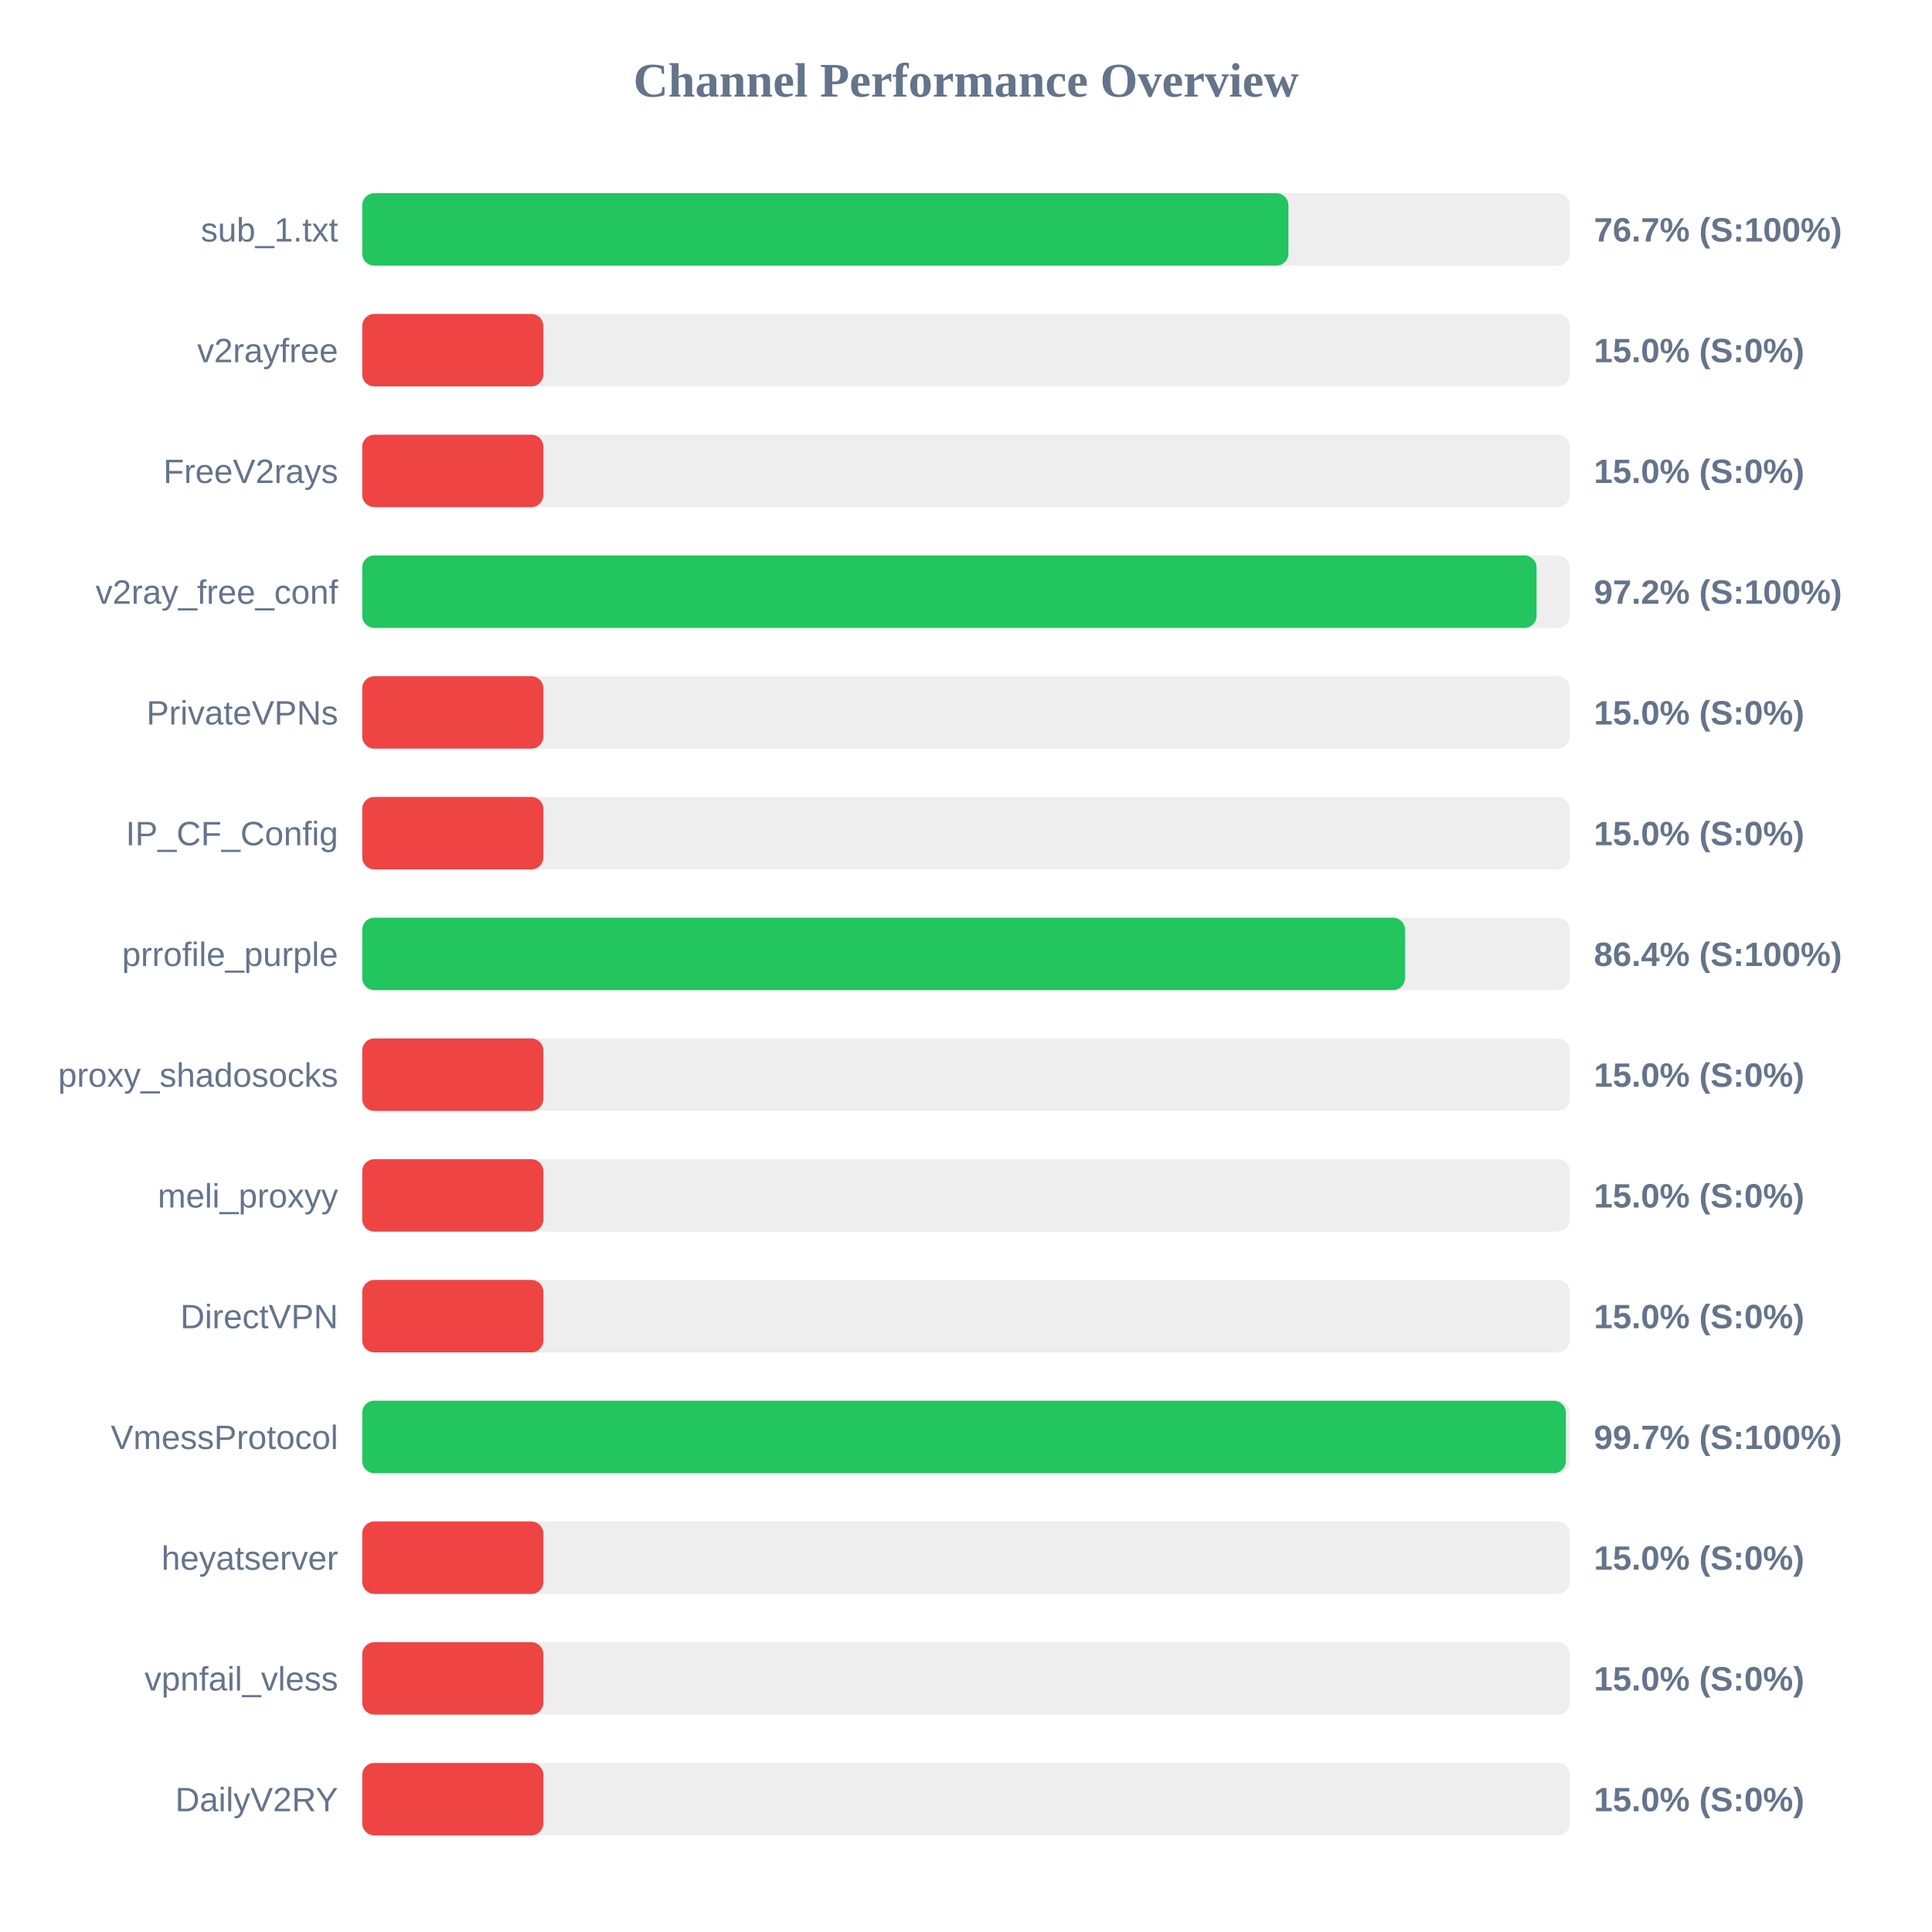
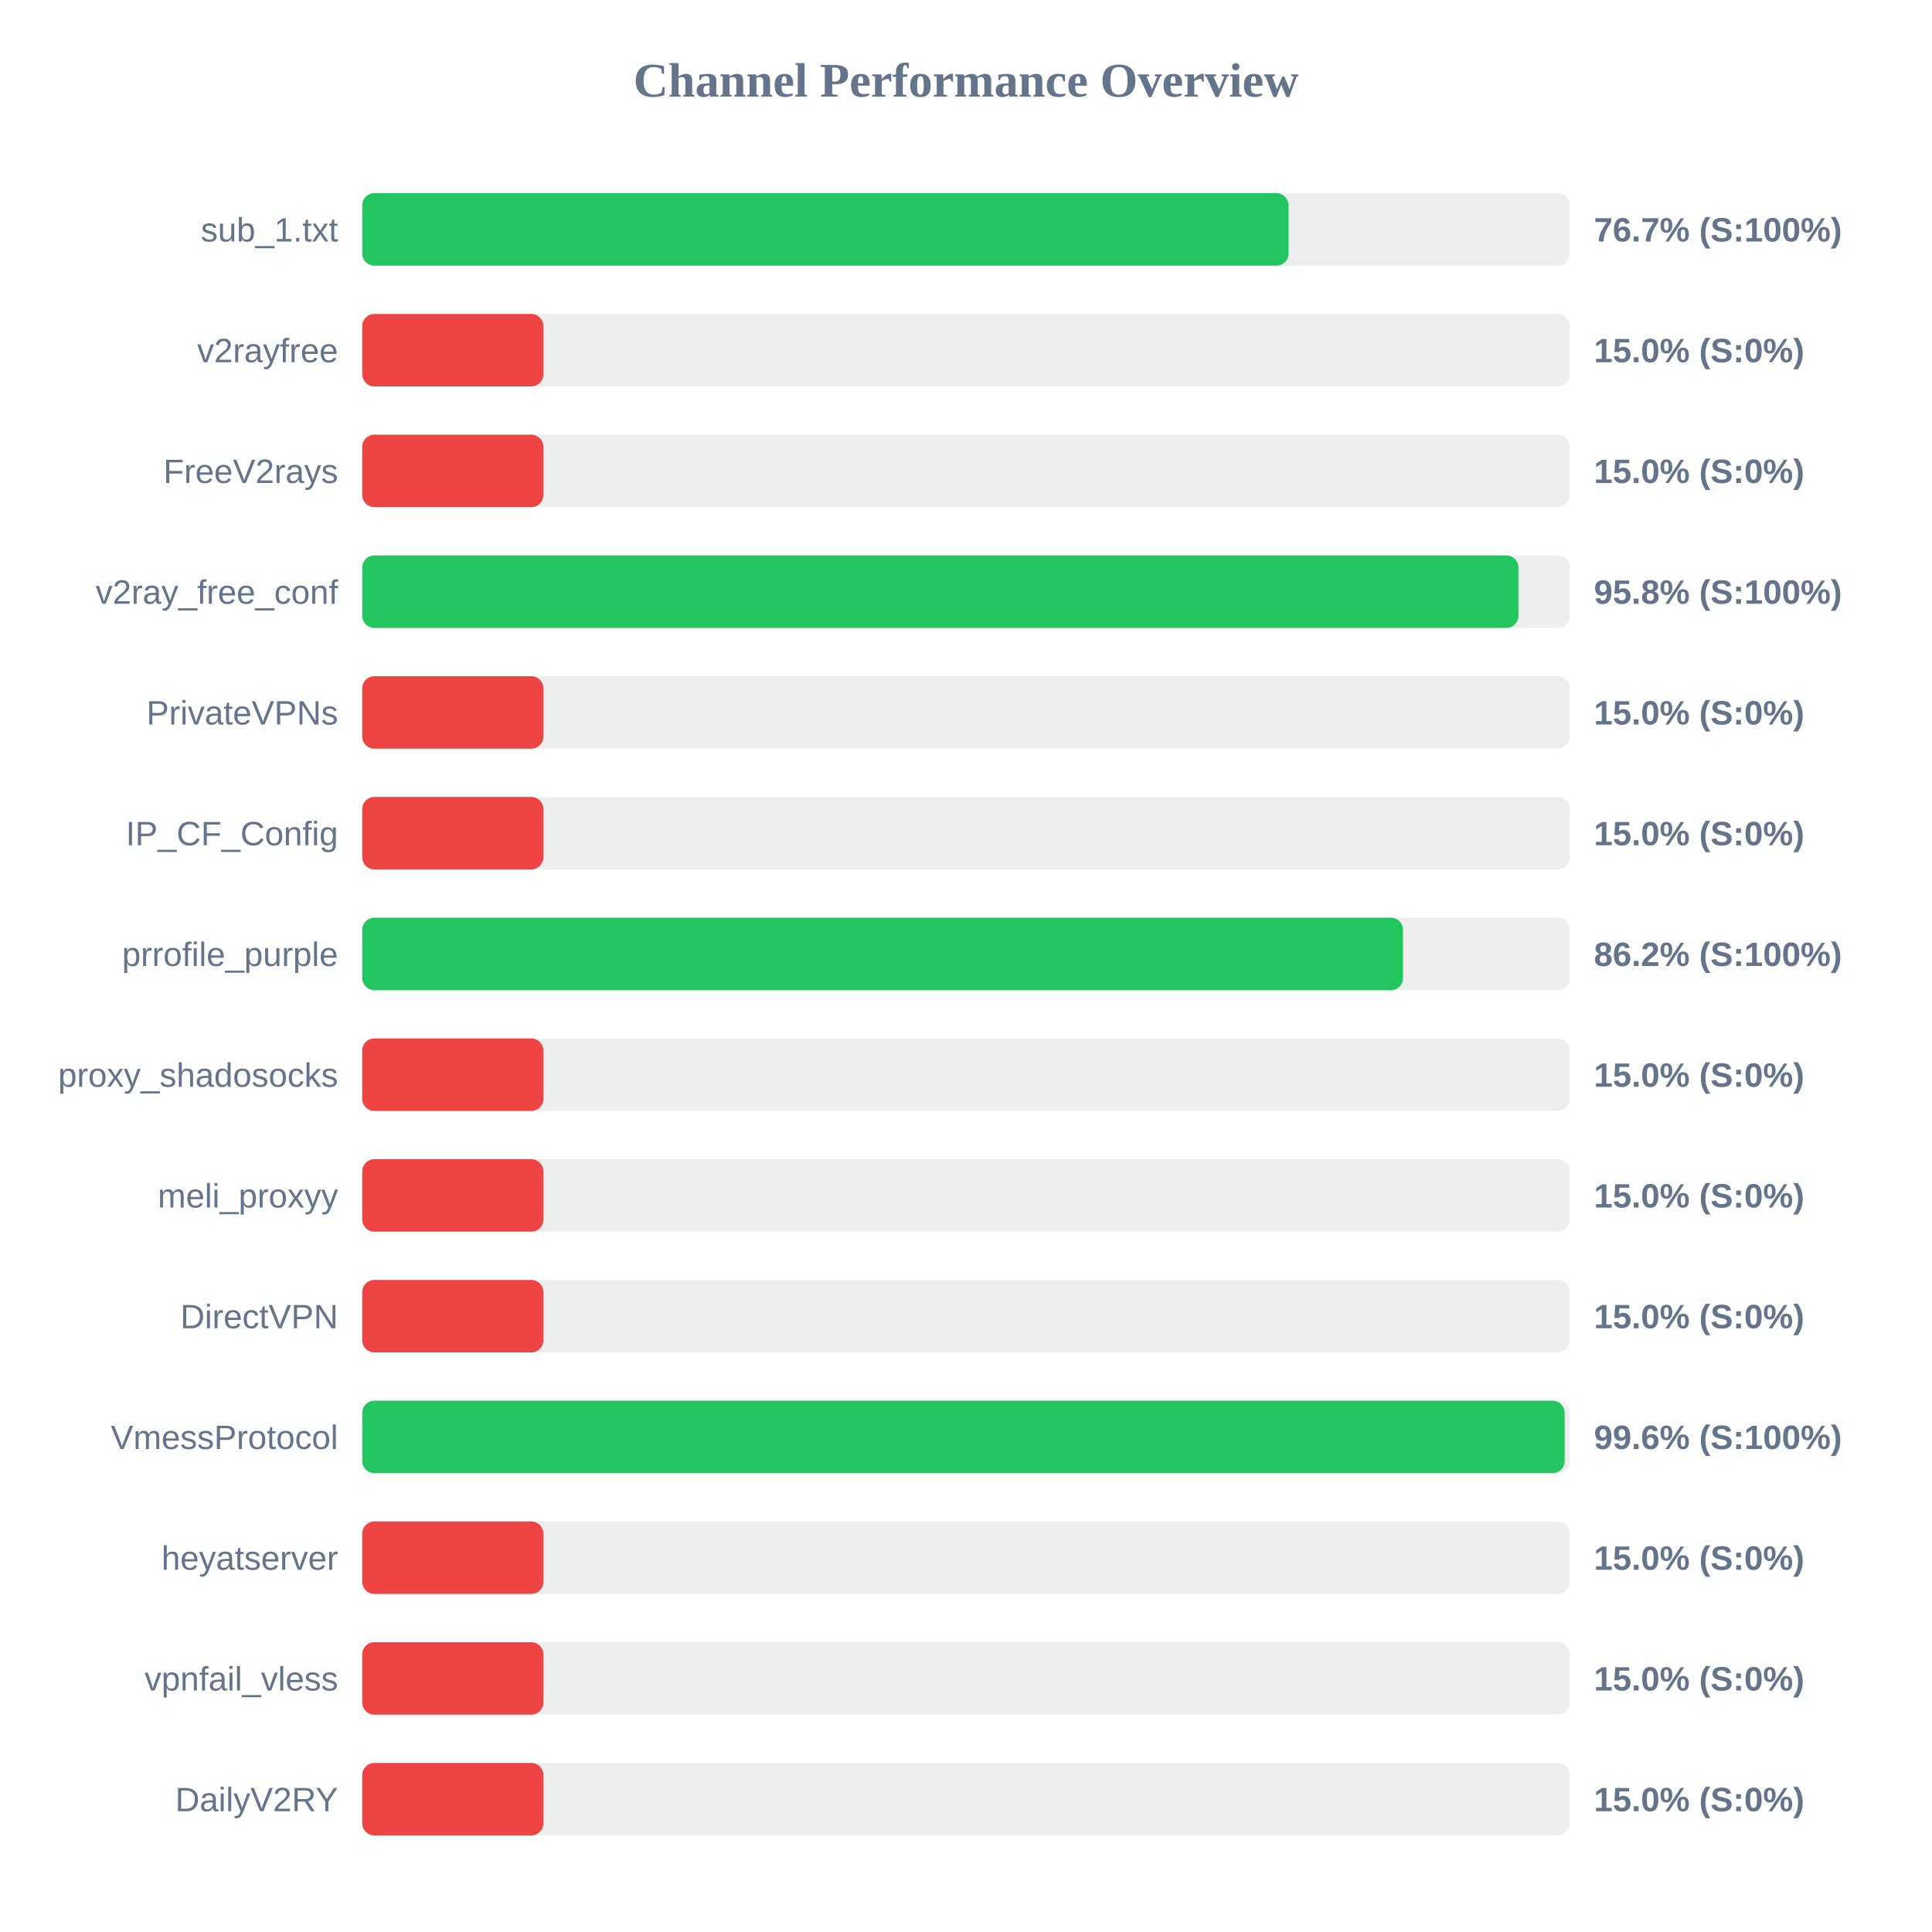
<svg xmlns="http://www.w3.org/2000/svg" width="800" height="800" version="1.1">
  <style>
        .row { font: 14px Arial; fill: #64748b; }
        .score { font: bold 14px Arial; fill: #64748b; }
    </style>
  <text x="400" y="40" text-anchor="middle" font-size="20px" font-weight="bold" fill="#64748b">Channel Performance Overview</text>
  <rect x="150" y="80" width="500" height="30" fill="#eee" rx="5" />
-   <rect x="150" y="80" width="383.5" height="30" fill="#22c55e" rx="5" />
+   <rect x="150" y="80" width="383.55" height="30" fill="#22c55e" rx="5" />
  <text x="140" y="100" text-anchor="end" class="row">sub_1.txt</text>
  <text x="660" y="100" text-anchor="start" class="score">76.7% (S:100%)</text>
  <rect x="150" y="130" width="500" height="30" fill="#eee" rx="5" />
  <rect x="150" y="130" width="75.0" height="30" fill="#ef4444" rx="5" />
  <text x="140" y="150" text-anchor="end" class="row">v2rayfree</text>
  <text x="660" y="150" text-anchor="start" class="score">15.0% (S:0%)</text>
  <rect x="150" y="180" width="500" height="30" fill="#eee" rx="5" />
  <rect x="150" y="180" width="75.0" height="30" fill="#ef4444" rx="5" />
  <text x="140" y="200" text-anchor="end" class="row">FreeV2rays</text>
  <text x="660" y="200" text-anchor="start" class="score">15.0% (S:0%)</text>
  <rect x="150" y="230" width="500" height="30" fill="#eee" rx="5" />
-   <rect x="150" y="230" width="486.25" height="30" fill="#22c55e" rx="5" />
+   <rect x="150" y="230" width="478.75" height="30" fill="#22c55e" rx="5" />
  <text x="140" y="250" text-anchor="end" class="row">v2ray_free_conf</text>
-   <text x="660" y="250" text-anchor="start" class="score">97.2% (S:100%)</text>
+   <text x="660" y="250" text-anchor="start" class="score">95.8% (S:100%)</text>
  <rect x="150" y="280" width="500" height="30" fill="#eee" rx="5" />
  <rect x="150" y="280" width="75.0" height="30" fill="#ef4444" rx="5" />
  <text x="140" y="300" text-anchor="end" class="row">PrivateVPNs</text>
  <text x="660" y="300" text-anchor="start" class="score">15.0% (S:0%)</text>
  <rect x="150" y="330" width="500" height="30" fill="#eee" rx="5" />
  <rect x="150" y="330" width="75.0" height="30" fill="#ef4444" rx="5" />
  <text x="140" y="350" text-anchor="end" class="row">IP_CF_Config</text>
  <text x="660" y="350" text-anchor="start" class="score">15.0% (S:0%)</text>
  <rect x="150" y="380" width="500" height="30" fill="#eee" rx="5" />
-   <rect x="150" y="380" width="431.8" height="30" fill="#22c55e" rx="5" />
+   <rect x="150" y="380" width="430.95" height="30" fill="#22c55e" rx="5" />
  <text x="140" y="400" text-anchor="end" class="row">prrofile_purple</text>
-   <text x="660" y="400" text-anchor="start" class="score">86.4% (S:100%)</text>
+   <text x="660" y="400" text-anchor="start" class="score">86.2% (S:100%)</text>
  <rect x="150" y="430" width="500" height="30" fill="#eee" rx="5" />
  <rect x="150" y="430" width="75.0" height="30" fill="#ef4444" rx="5" />
  <text x="140" y="450" text-anchor="end" class="row">proxy_shadosocks</text>
  <text x="660" y="450" text-anchor="start" class="score">15.0% (S:0%)</text>
  <rect x="150" y="480" width="500" height="30" fill="#eee" rx="5" />
  <rect x="150" y="480" width="75.0" height="30" fill="#ef4444" rx="5" />
  <text x="140" y="500" text-anchor="end" class="row">meli_proxyy</text>
  <text x="660" y="500" text-anchor="start" class="score">15.0% (S:0%)</text>
  <rect x="150" y="530" width="500" height="30" fill="#eee" rx="5" />
  <rect x="150" y="530" width="75.0" height="30" fill="#ef4444" rx="5" />
  <text x="140" y="550" text-anchor="end" class="row">DirectVPN</text>
  <text x="660" y="550" text-anchor="start" class="score">15.0% (S:0%)</text>
  <rect x="150" y="580" width="500" height="30" fill="#eee" rx="5" />
-   <rect x="150" y="580" width="498.4" height="30" fill="#22c55e" rx="5" />
+   <rect x="150" y="580" width="497.9" height="30" fill="#22c55e" rx="5" />
  <text x="140" y="600" text-anchor="end" class="row">VmessProtocol</text>
-   <text x="660" y="600" text-anchor="start" class="score">99.7% (S:100%)</text>
+   <text x="660" y="600" text-anchor="start" class="score">99.6% (S:100%)</text>
  <rect x="150" y="630" width="500" height="30" fill="#eee" rx="5" />
  <rect x="150" y="630" width="75.0" height="30" fill="#ef4444" rx="5" />
  <text x="140" y="650" text-anchor="end" class="row">heyatserver</text>
  <text x="660" y="650" text-anchor="start" class="score">15.0% (S:0%)</text>
  <rect x="150" y="680" width="500" height="30" fill="#eee" rx="5" />
  <rect x="150" y="680" width="75.0" height="30" fill="#ef4444" rx="5" />
  <text x="140" y="700" text-anchor="end" class="row">vpnfail_vless</text>
  <text x="660" y="700" text-anchor="start" class="score">15.0% (S:0%)</text>
  <rect x="150" y="730" width="500" height="30" fill="#eee" rx="5" />
  <rect x="150" y="730" width="75.0" height="30" fill="#ef4444" rx="5" />
  <text x="140" y="750" text-anchor="end" class="row">DailyV2RY</text>
  <text x="660" y="750" text-anchor="start" class="score">15.0% (S:0%)</text>
</svg>
